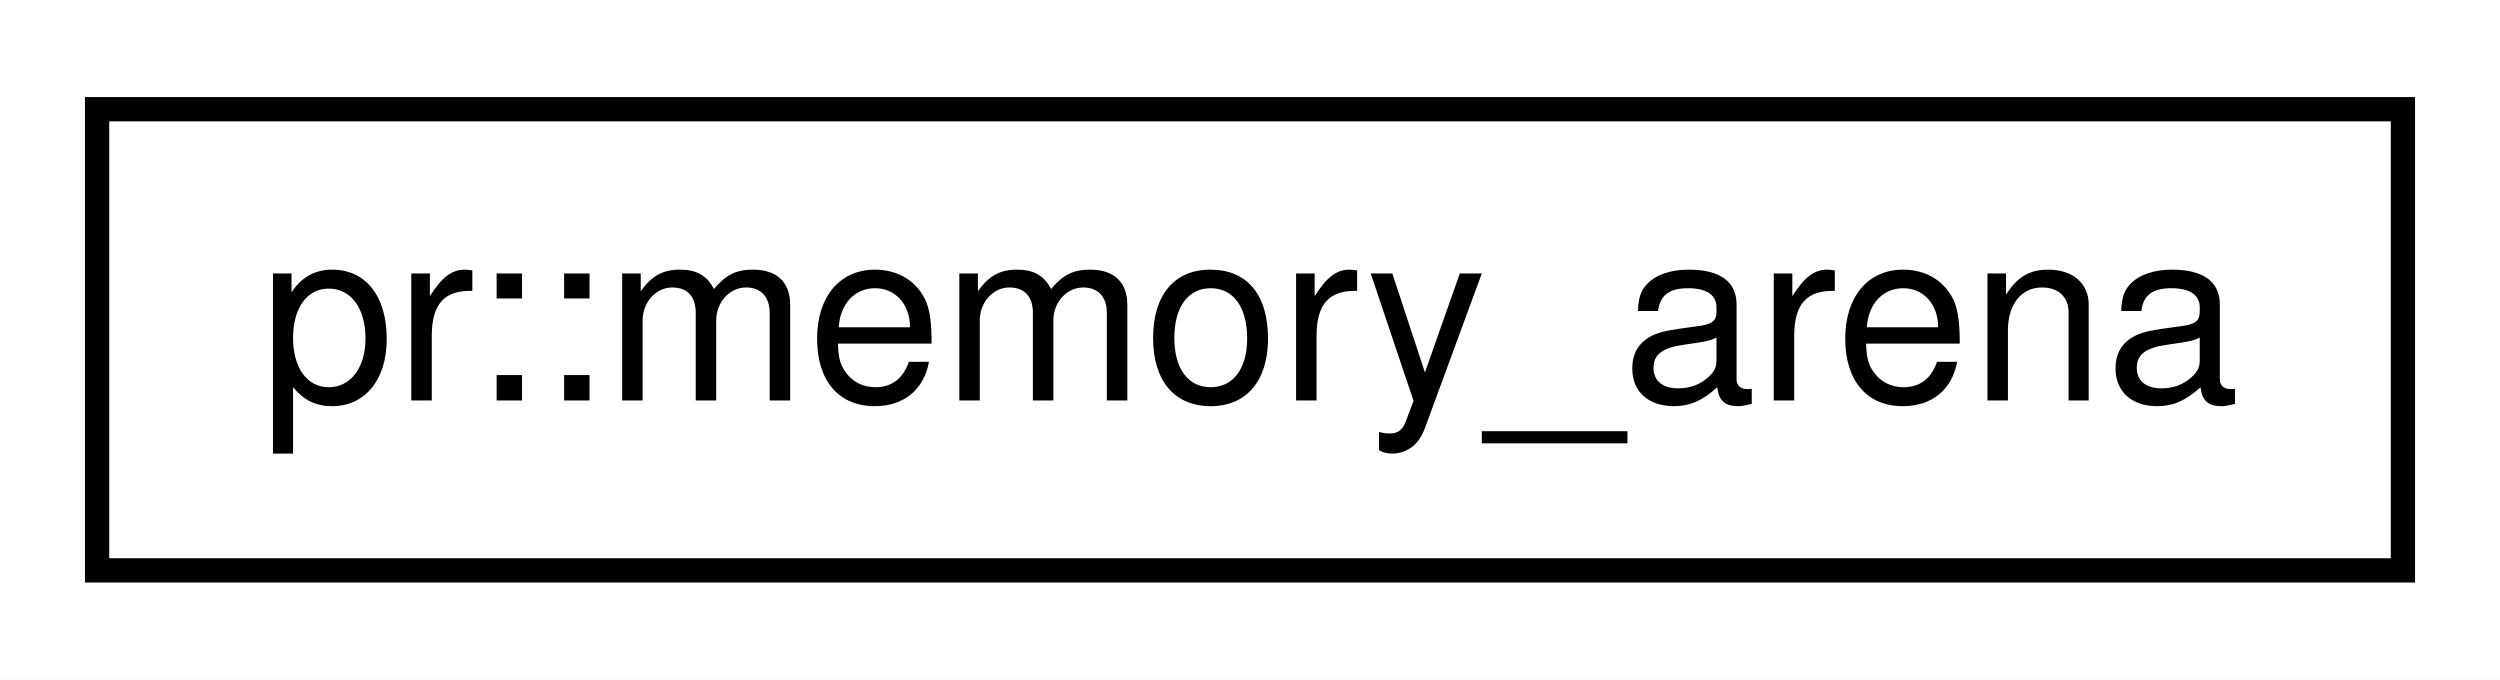
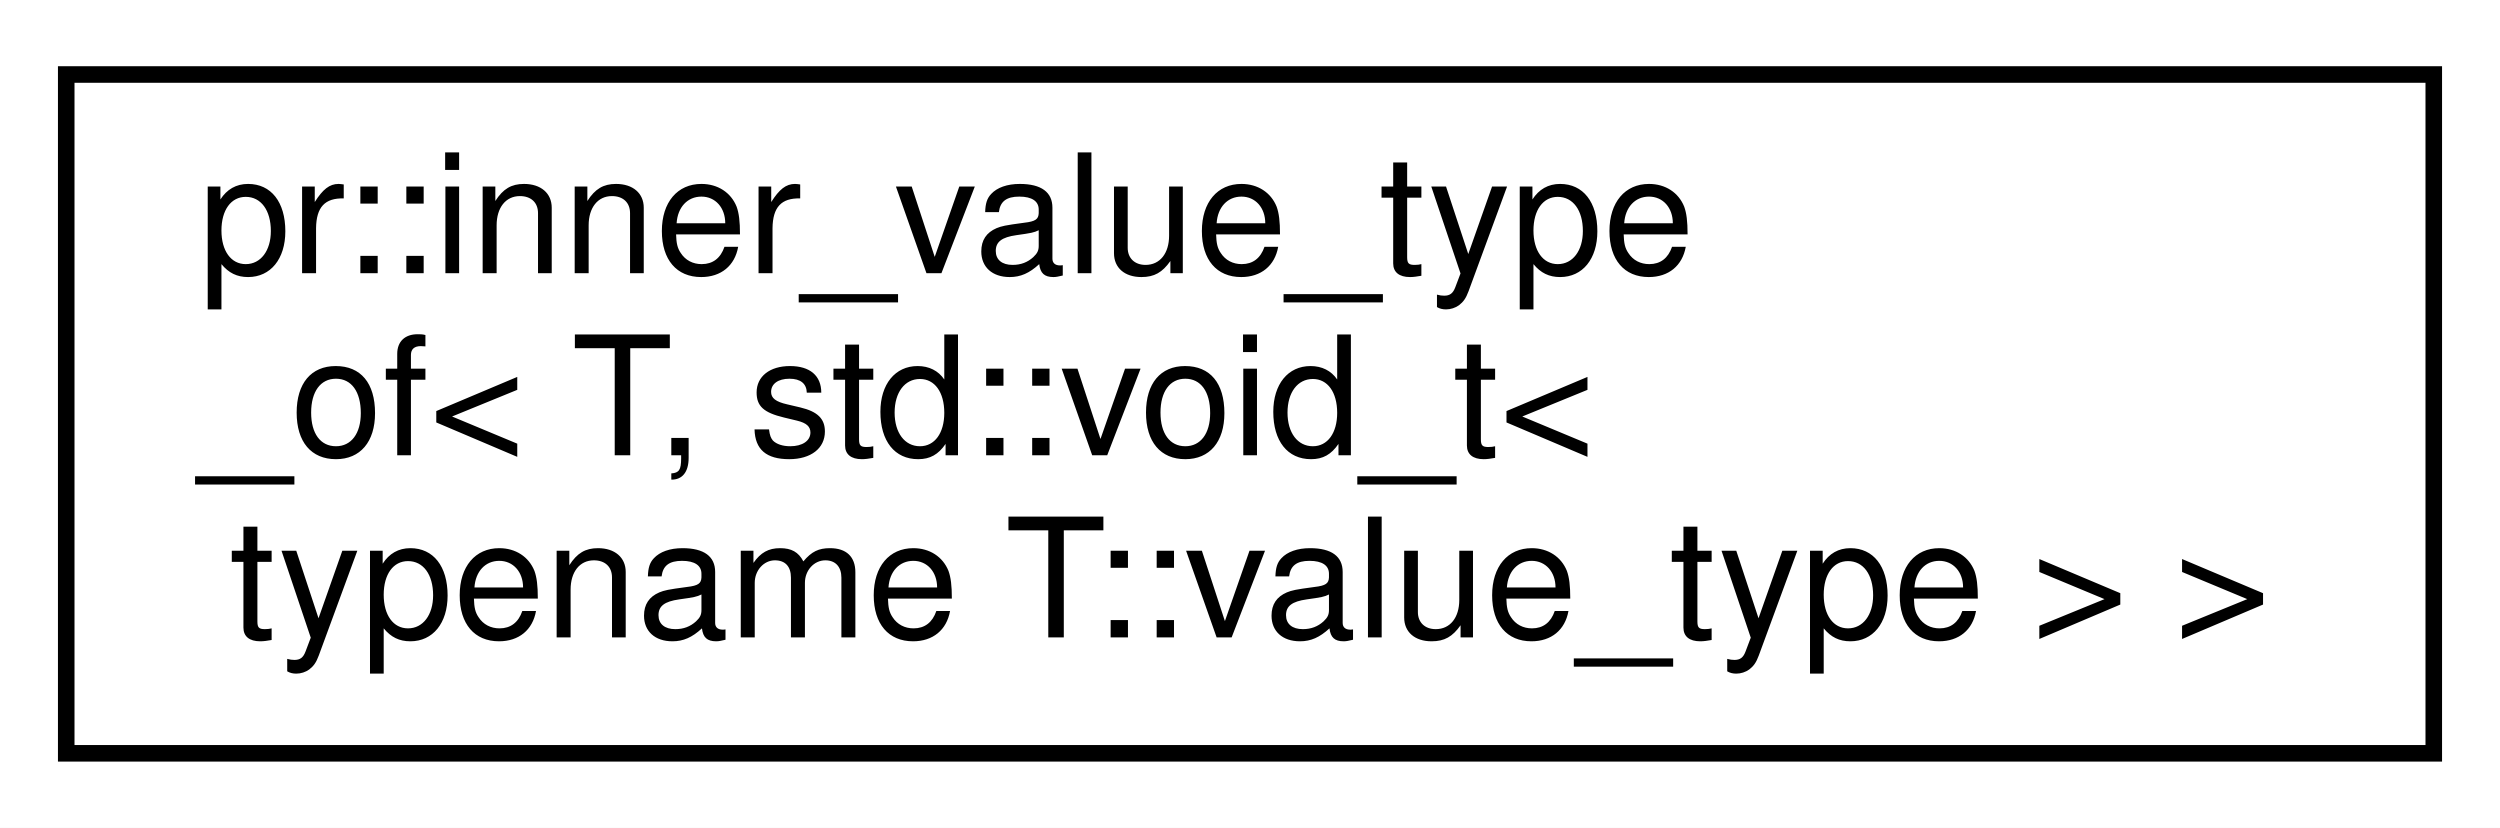
- <svg xmlns="http://www.w3.org/2000/svg" xmlns:xlink="http://www.w3.org/1999/xlink" width="103pt" height="28pt" viewBox="0.00 0.00 103.00 28.00">
-   <g id="graph0" class="graph" transform="scale(1 1) rotate(0) translate(4 24)">
-     <polygon fill="#ffffff" stroke="transparent" points="-4,4 -4,-24 99,-24 99,4 -4,4" />
+ <svg xmlns="http://www.w3.org/2000/svg" xmlns:xlink="http://www.w3.org/1999/xlink" width="151pt" height="50pt" viewBox="0.00 0.00 151.00 50.00">
+   <g id="graph0" class="graph" transform="scale(1 1) rotate(0) translate(4 46)">
+     <polygon fill="#ffffff" stroke="transparent" points="-4,4 -4,-46 147,-46 147,4 -4,4" />
    <g id="node1" class="node">
      <g id="a_node1">
-         <a xlink:href="classpr_1_1memory__arena.html" target="_top" xlink:title="Memory arena. ">
-           <polygon fill="#ffffff" stroke="#000000" points="0,-.5 0,-19.5 95,-19.5 95,-.5 0,-.5" />
-           <text text-anchor="middle" x="47.5" y="-7.5" font-family="Helvetica,sans-Serif" font-size="10.00" fill="#000000">pr::memory_arena</text>
+         <a xlink:href="structpr_1_1inner__value__type__of_3_01T_00_01std_1_1void__t_3_01typename_01T_1_1value__type_01_4_01_4.html" target="_top" xlink:title="Inner-most value type of specialization. ">
+           <polygon fill="#ffffff" stroke="#000000" points="0,-.5 0,-41.5 143,-41.5 143,-.5 0,-.5" />
+           <text text-anchor="start" x="8" y="-29.5" font-family="Helvetica,sans-Serif" font-size="10.00" fill="#000000">pr::inner_value_type</text>
+           <text text-anchor="start" x="8" y="-18.5" font-family="Helvetica,sans-Serif" font-size="10.00" fill="#000000">_of&lt; T, std::void_t&lt;</text>
+           <text text-anchor="middle" x="71.5" y="-7.5" font-family="Helvetica,sans-Serif" font-size="10.00" fill="#000000"> typename T::value_type &gt; &gt;</text>
        </a>
      </g>
    </g>
  </g>
</svg>
